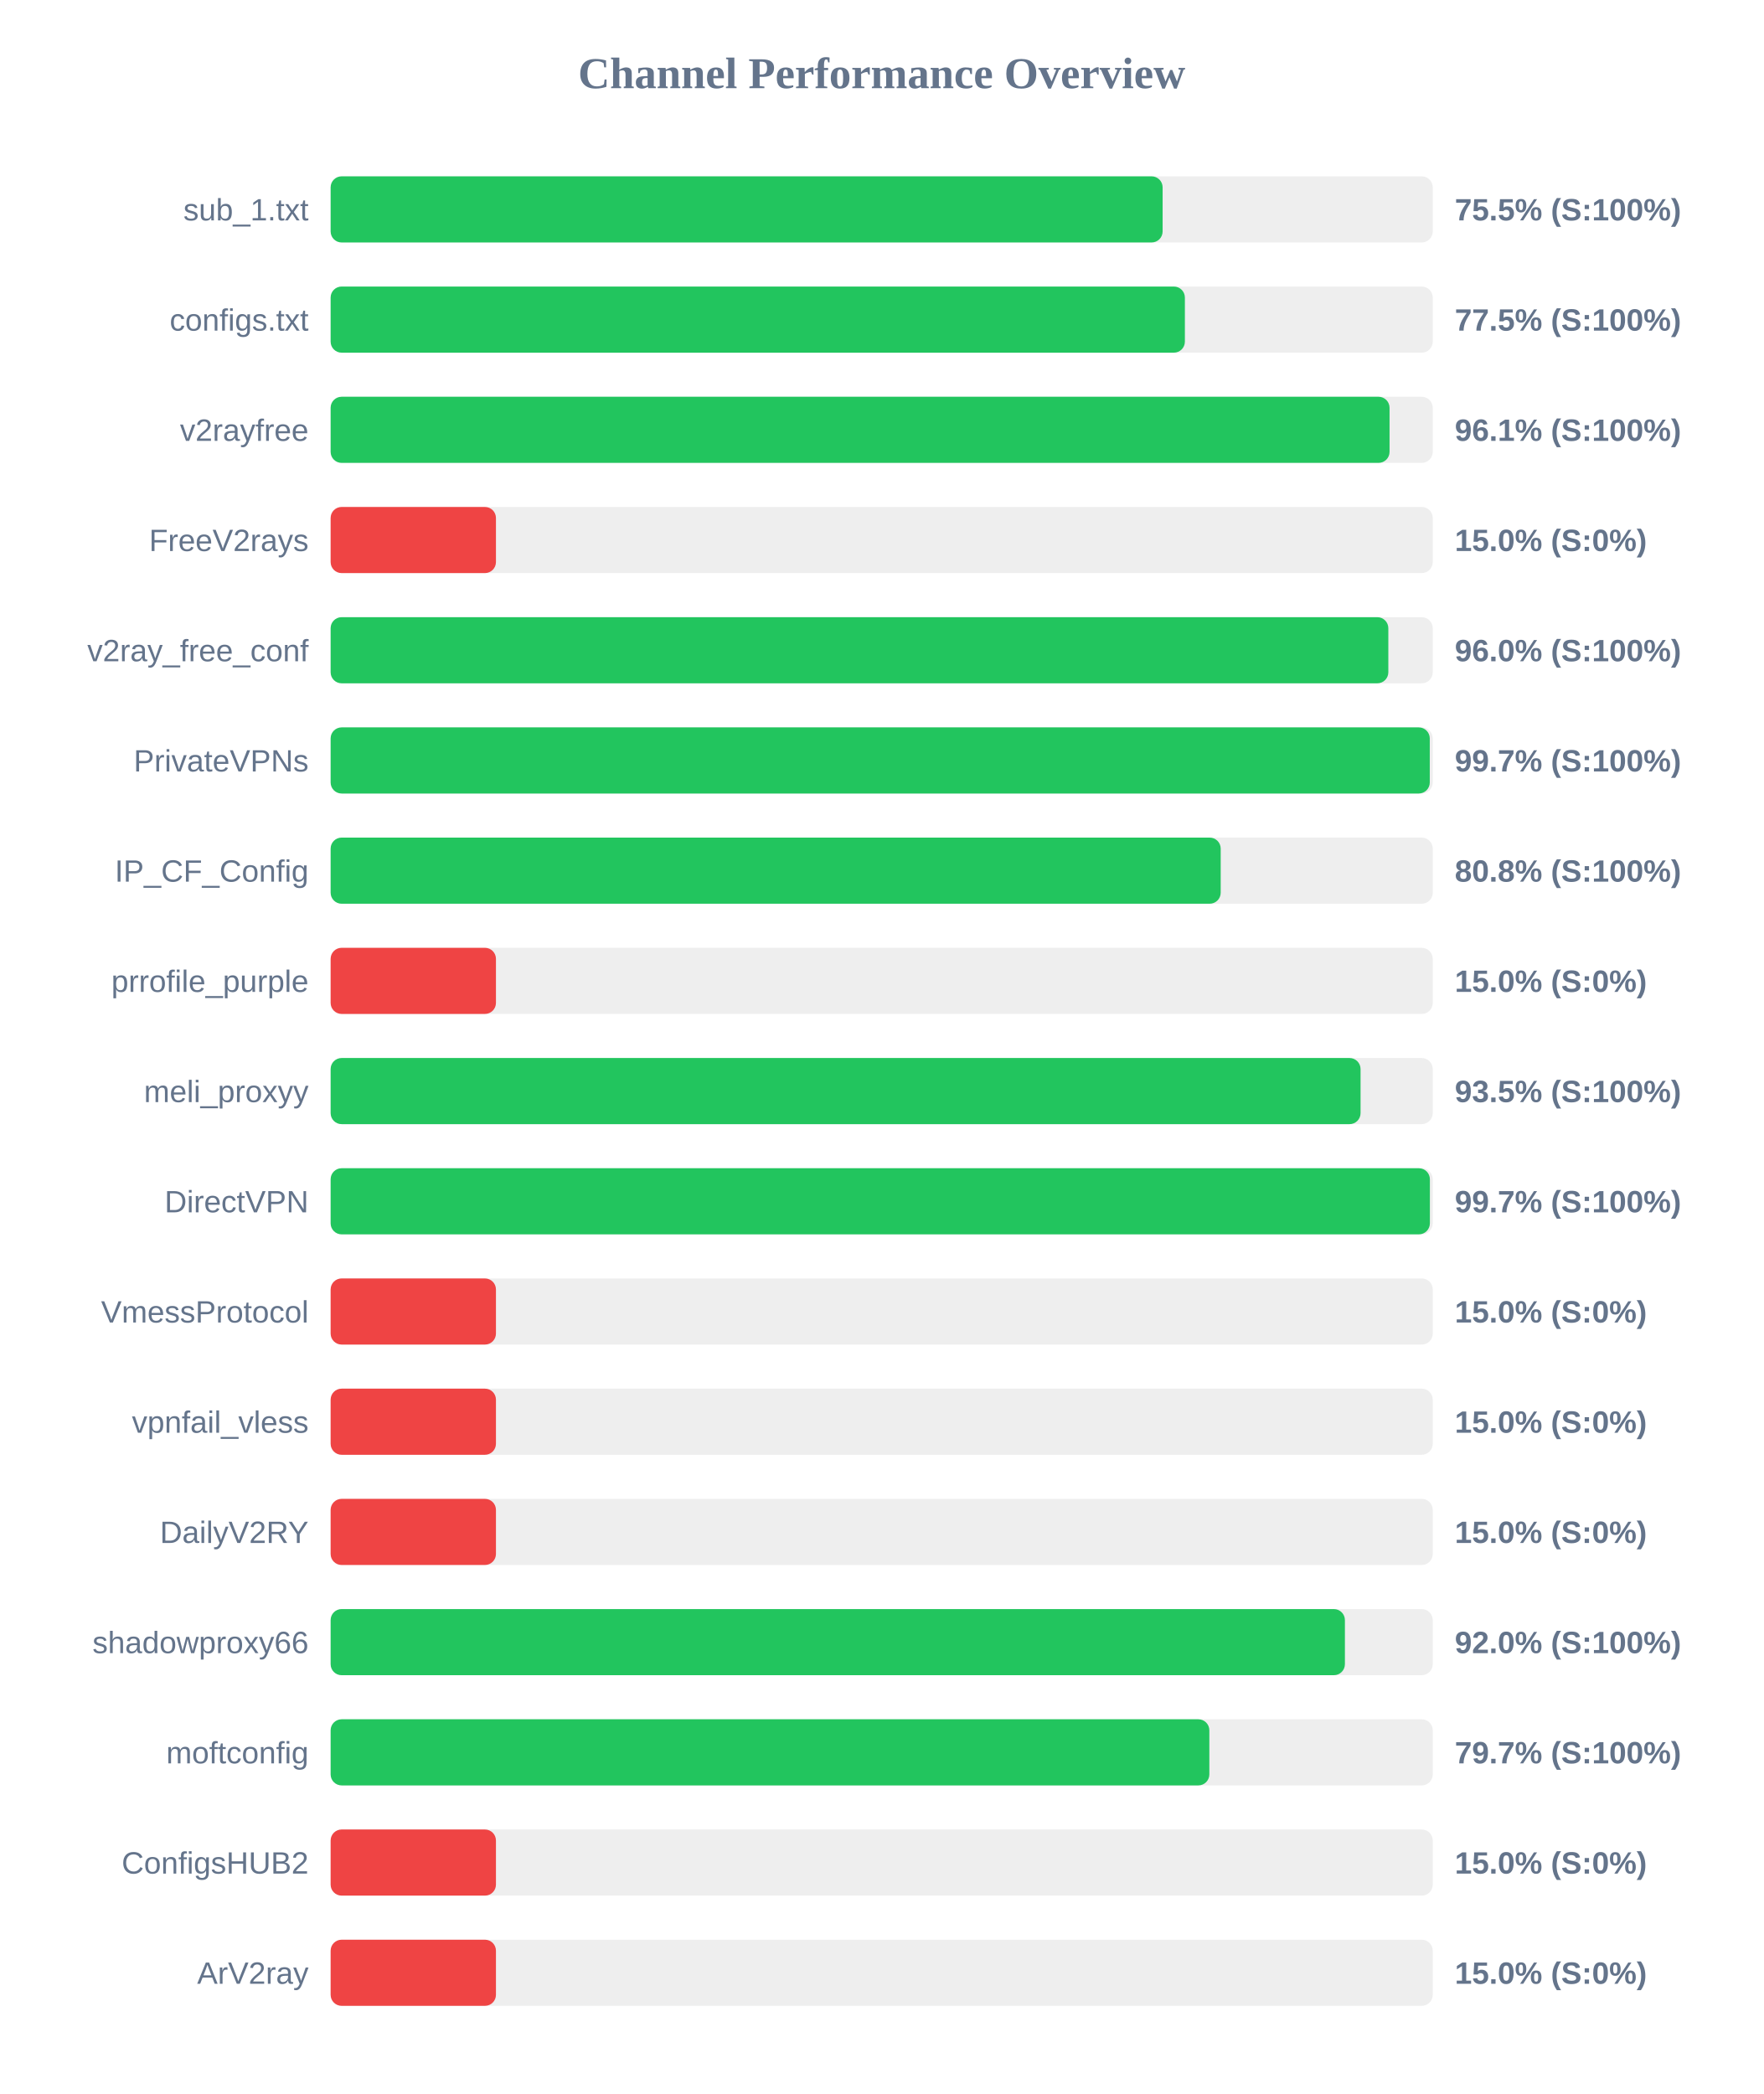
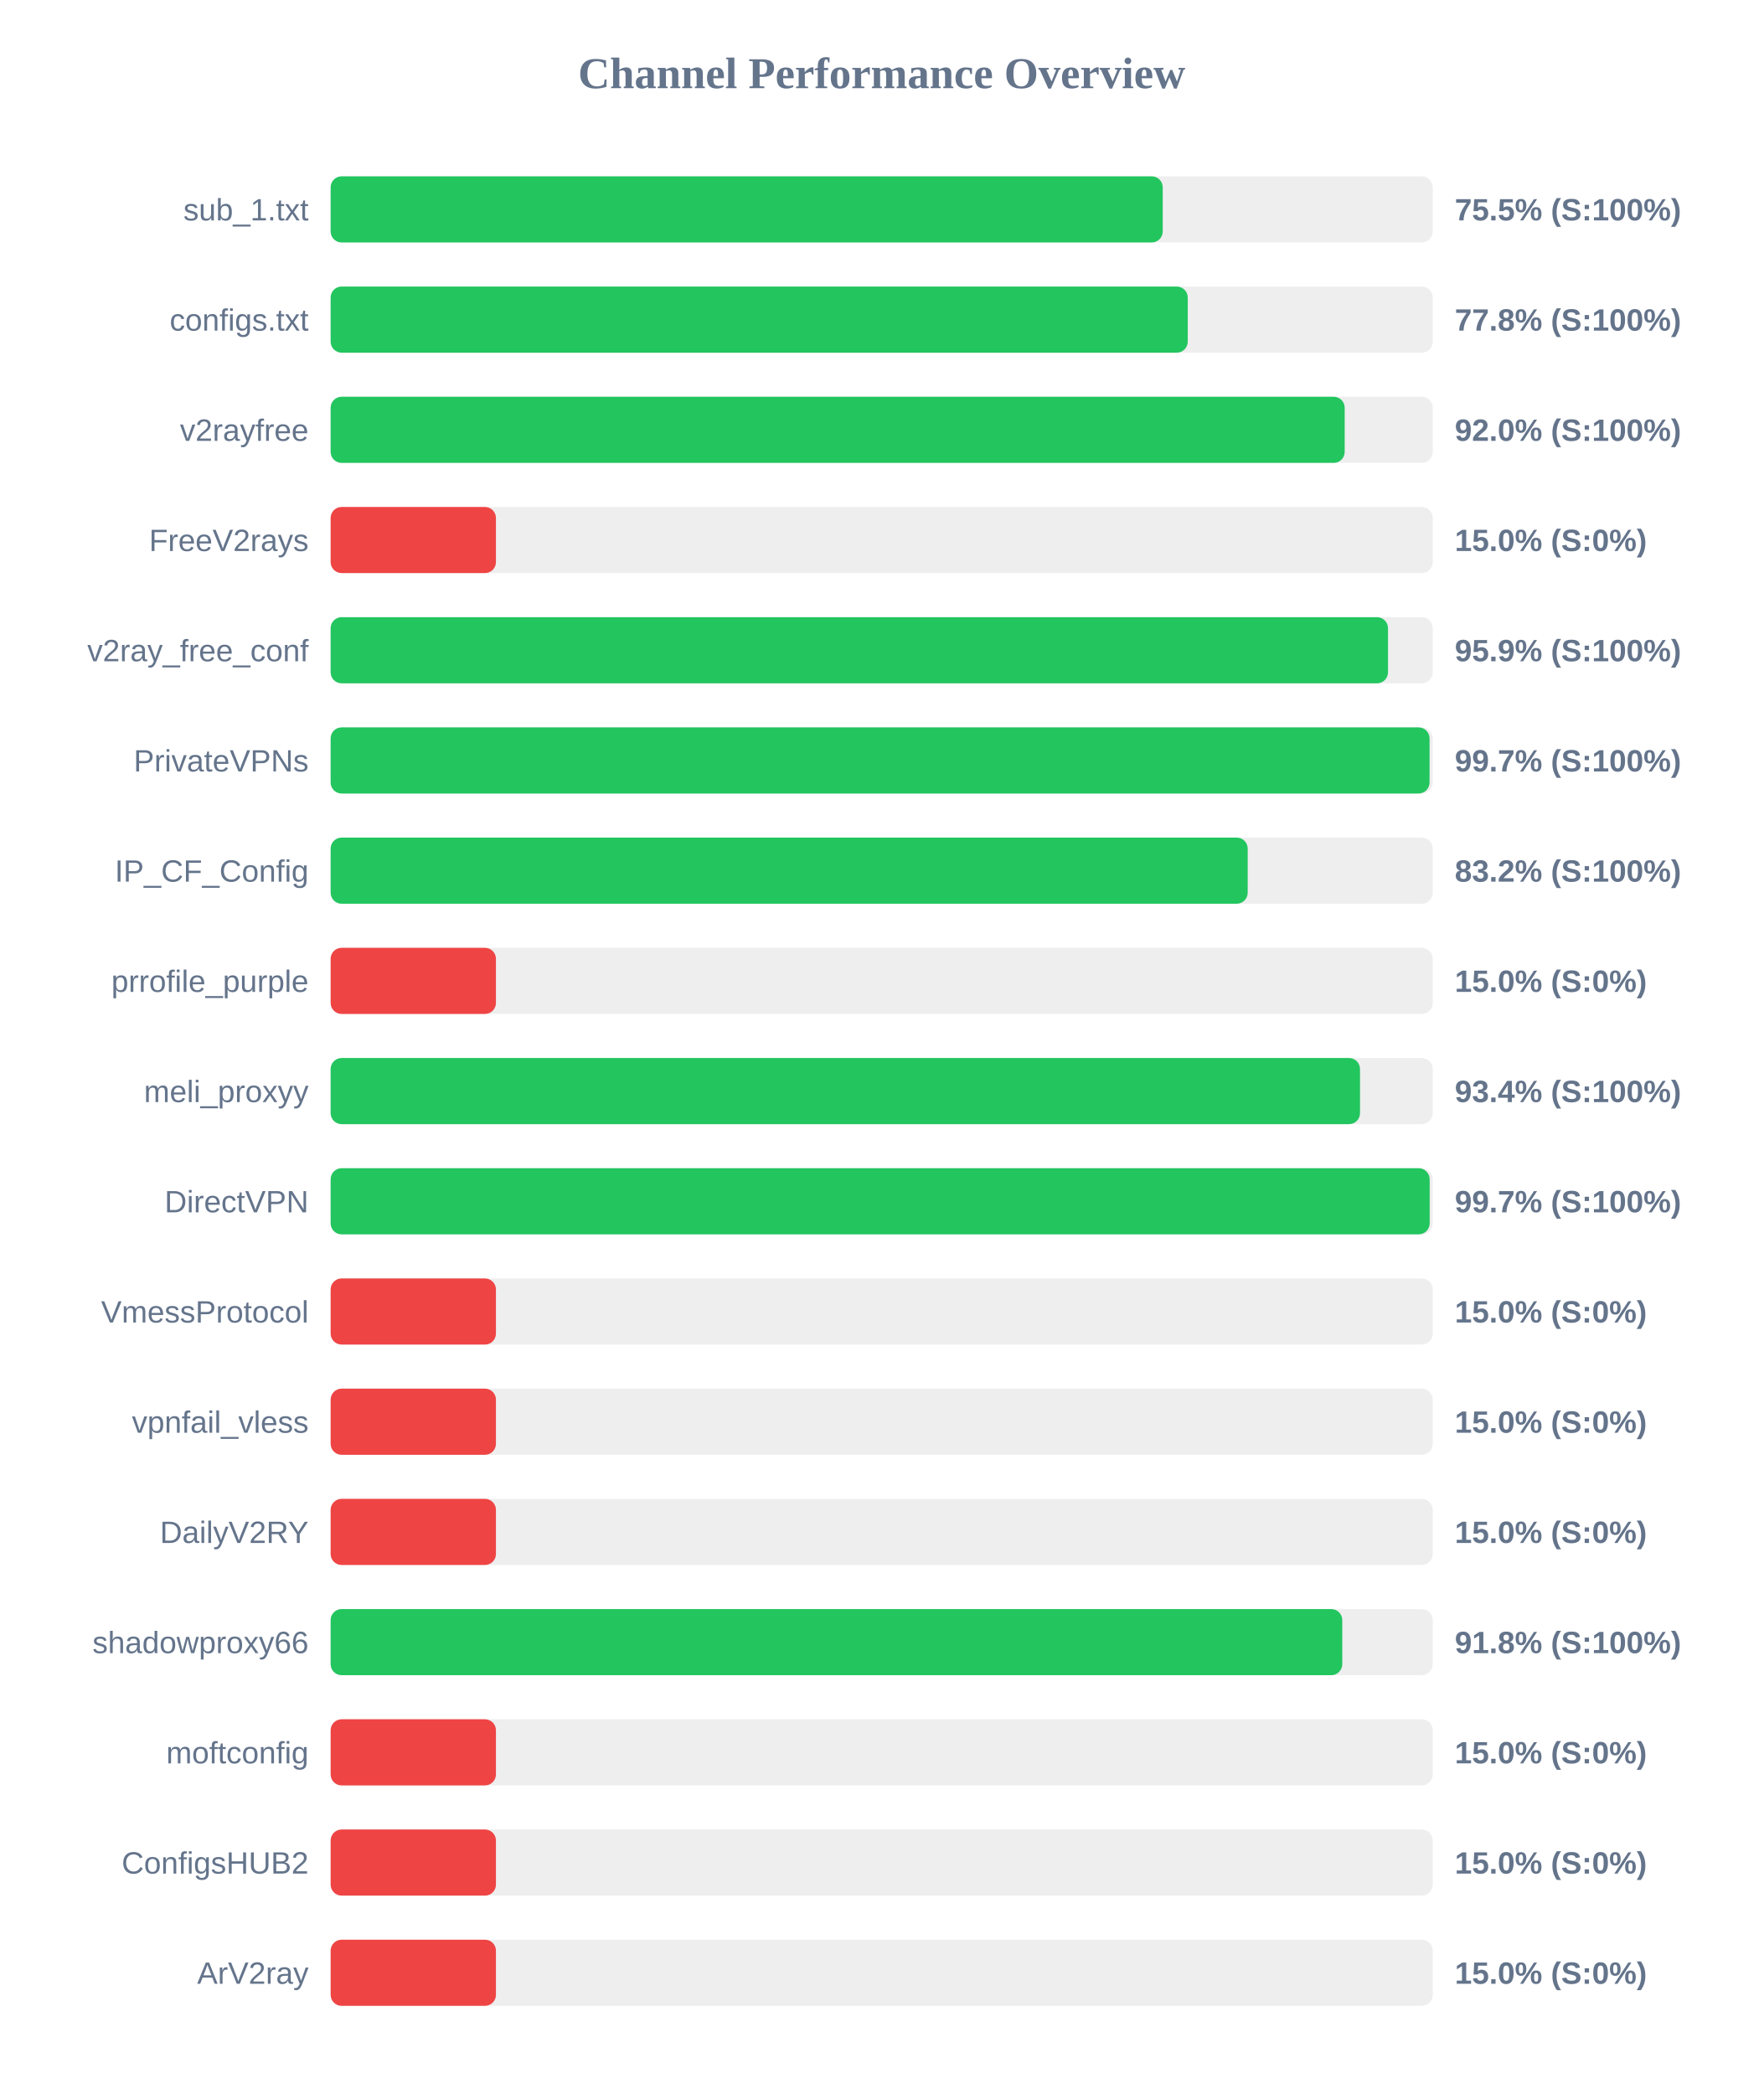
<svg xmlns="http://www.w3.org/2000/svg" width="800" height="950" version="1.1">
  <style>
        .row { font: 14px Arial; fill: #64748b; }
        .score { font: bold 14px Arial; fill: #64748b; }
    </style>
  <text x="400" y="40" text-anchor="middle" font-size="20px" font-weight="bold" fill="#64748b">Channel Performance Overview</text>
  <rect x="150" y="80" width="500" height="30" fill="#eee" rx="5" />
-   <rect x="150" y="80" width="377.45" height="30" fill="#22c55e" rx="5" />
+   <rect x="150" y="80" width="377.5" height="30" fill="#22c55e" rx="5" />
  <text x="140" y="100" text-anchor="end" class="row">sub_1.txt</text>
  <text x="660" y="100" text-anchor="start" class="score">75.5% (S:100%)</text>
  <rect x="150" y="130" width="500" height="30" fill="#eee" rx="5" />
-   <rect x="150" y="130" width="387.55" height="30" fill="#22c55e" rx="5" />
+   <rect x="150" y="130" width="388.85" height="30" fill="#22c55e" rx="5" />
  <text x="140" y="150" text-anchor="end" class="row">configs.txt</text>
-   <text x="660" y="150" text-anchor="start" class="score">77.5% (S:100%)</text>
+   <text x="660" y="150" text-anchor="start" class="score">77.8% (S:100%)</text>
  <rect x="150" y="180" width="500" height="30" fill="#eee" rx="5" />
-   <rect x="150" y="180" width="480.4" height="30" fill="#22c55e" rx="5" />
+   <rect x="150" y="180" width="460.05" height="30" fill="#22c55e" rx="5" />
  <text x="140" y="200" text-anchor="end" class="row">v2rayfree</text>
-   <text x="660" y="200" text-anchor="start" class="score">96.1% (S:100%)</text>
+   <text x="660" y="200" text-anchor="start" class="score">92.0% (S:100%)</text>
  <rect x="150" y="230" width="500" height="30" fill="#eee" rx="5" />
  <rect x="150" y="230" width="75.0" height="30" fill="#ef4444" rx="5" />
  <text x="140" y="250" text-anchor="end" class="row">FreeV2rays</text>
  <text x="660" y="250" text-anchor="start" class="score">15.0% (S:0%)</text>
  <rect x="150" y="280" width="500" height="30" fill="#eee" rx="5" />
-   <rect x="150" y="280" width="479.85" height="30" fill="#22c55e" rx="5" />
+   <rect x="150" y="280" width="479.7" height="30" fill="#22c55e" rx="5" />
  <text x="140" y="300" text-anchor="end" class="row">v2ray_free_conf</text>
-   <text x="660" y="300" text-anchor="start" class="score">96.0% (S:100%)</text>
+   <text x="660" y="300" text-anchor="start" class="score">95.9% (S:100%)</text>
  <rect x="150" y="330" width="500" height="30" fill="#eee" rx="5" />
-   <rect x="150" y="330" width="498.65" height="30" fill="#22c55e" rx="5" />
+   <rect x="150" y="330" width="498.55" height="30" fill="#22c55e" rx="5" />
  <text x="140" y="350" text-anchor="end" class="row">PrivateVPNs</text>
  <text x="660" y="350" text-anchor="start" class="score">99.7% (S:100%)</text>
  <rect x="150" y="380" width="500" height="30" fill="#eee" rx="5" />
-   <rect x="150" y="380" width="403.8" height="30" fill="#22c55e" rx="5" />
+   <rect x="150" y="380" width="416.05" height="30" fill="#22c55e" rx="5" />
  <text x="140" y="400" text-anchor="end" class="row">IP_CF_Config</text>
-   <text x="660" y="400" text-anchor="start" class="score">80.8% (S:100%)</text>
+   <text x="660" y="400" text-anchor="start" class="score">83.2% (S:100%)</text>
  <rect x="150" y="430" width="500" height="30" fill="#eee" rx="5" />
  <rect x="150" y="430" width="75.0" height="30" fill="#ef4444" rx="5" />
  <text x="140" y="450" text-anchor="end" class="row">prrofile_purple</text>
  <text x="660" y="450" text-anchor="start" class="score">15.0% (S:0%)</text>
  <rect x="150" y="480" width="500" height="30" fill="#eee" rx="5" />
-   <rect x="150" y="480" width="467.25" height="30" fill="#22c55e" rx="5" />
+   <rect x="150" y="480" width="467.0" height="30" fill="#22c55e" rx="5" />
  <text x="140" y="500" text-anchor="end" class="row">meli_proxyy</text>
-   <text x="660" y="500" text-anchor="start" class="score">93.5% (S:100%)</text>
+   <text x="660" y="500" text-anchor="start" class="score">93.4% (S:100%)</text>
  <rect x="150" y="530" width="500" height="30" fill="#eee" rx="5" />
-   <rect x="150" y="530" width="498.7" height="30" fill="#22c55e" rx="5" />
+   <rect x="150" y="530" width="498.6" height="30" fill="#22c55e" rx="5" />
  <text x="140" y="550" text-anchor="end" class="row">DirectVPN</text>
  <text x="660" y="550" text-anchor="start" class="score">99.7% (S:100%)</text>
  <rect x="150" y="580" width="500" height="30" fill="#eee" rx="5" />
  <rect x="150" y="580" width="75.0" height="30" fill="#ef4444" rx="5" />
  <text x="140" y="600" text-anchor="end" class="row">VmessProtocol</text>
  <text x="660" y="600" text-anchor="start" class="score">15.0% (S:0%)</text>
  <rect x="150" y="630" width="500" height="30" fill="#eee" rx="5" />
  <rect x="150" y="630" width="75.0" height="30" fill="#ef4444" rx="5" />
  <text x="140" y="650" text-anchor="end" class="row">vpnfail_vless</text>
  <text x="660" y="650" text-anchor="start" class="score">15.0% (S:0%)</text>
  <rect x="150" y="680" width="500" height="30" fill="#eee" rx="5" />
  <rect x="150" y="680" width="75.0" height="30" fill="#ef4444" rx="5" />
  <text x="140" y="700" text-anchor="end" class="row">DailyV2RY</text>
  <text x="660" y="700" text-anchor="start" class="score">15.0% (S:0%)</text>
  <rect x="150" y="730" width="500" height="30" fill="#eee" rx="5" />
-   <rect x="150" y="730" width="460.15" height="30" fill="#22c55e" rx="5" />
+   <rect x="150" y="730" width="458.95" height="30" fill="#22c55e" rx="5" />
  <text x="140" y="750" text-anchor="end" class="row">shadowproxy66</text>
-   <text x="660" y="750" text-anchor="start" class="score">92.0% (S:100%)</text>
+   <text x="660" y="750" text-anchor="start" class="score">91.8% (S:100%)</text>
  <rect x="150" y="780" width="500" height="30" fill="#eee" rx="5" />
-   <rect x="150" y="780" width="398.65" height="30" fill="#22c55e" rx="5" />
+   <rect x="150" y="780" width="75.0" height="30" fill="#ef4444" rx="5" />
  <text x="140" y="800" text-anchor="end" class="row">moftconfig</text>
-   <text x="660" y="800" text-anchor="start" class="score">79.7% (S:100%)</text>
+   <text x="660" y="800" text-anchor="start" class="score">15.0% (S:0%)</text>
  <rect x="150" y="830" width="500" height="30" fill="#eee" rx="5" />
  <rect x="150" y="830" width="75.0" height="30" fill="#ef4444" rx="5" />
  <text x="140" y="850" text-anchor="end" class="row">ConfigsHUB2</text>
  <text x="660" y="850" text-anchor="start" class="score">15.0% (S:0%)</text>
  <rect x="150" y="880" width="500" height="30" fill="#eee" rx="5" />
  <rect x="150" y="880" width="75.0" height="30" fill="#ef4444" rx="5" />
  <text x="140" y="900" text-anchor="end" class="row">ArV2ray</text>
  <text x="660" y="900" text-anchor="start" class="score">15.0% (S:0%)</text>
</svg>
